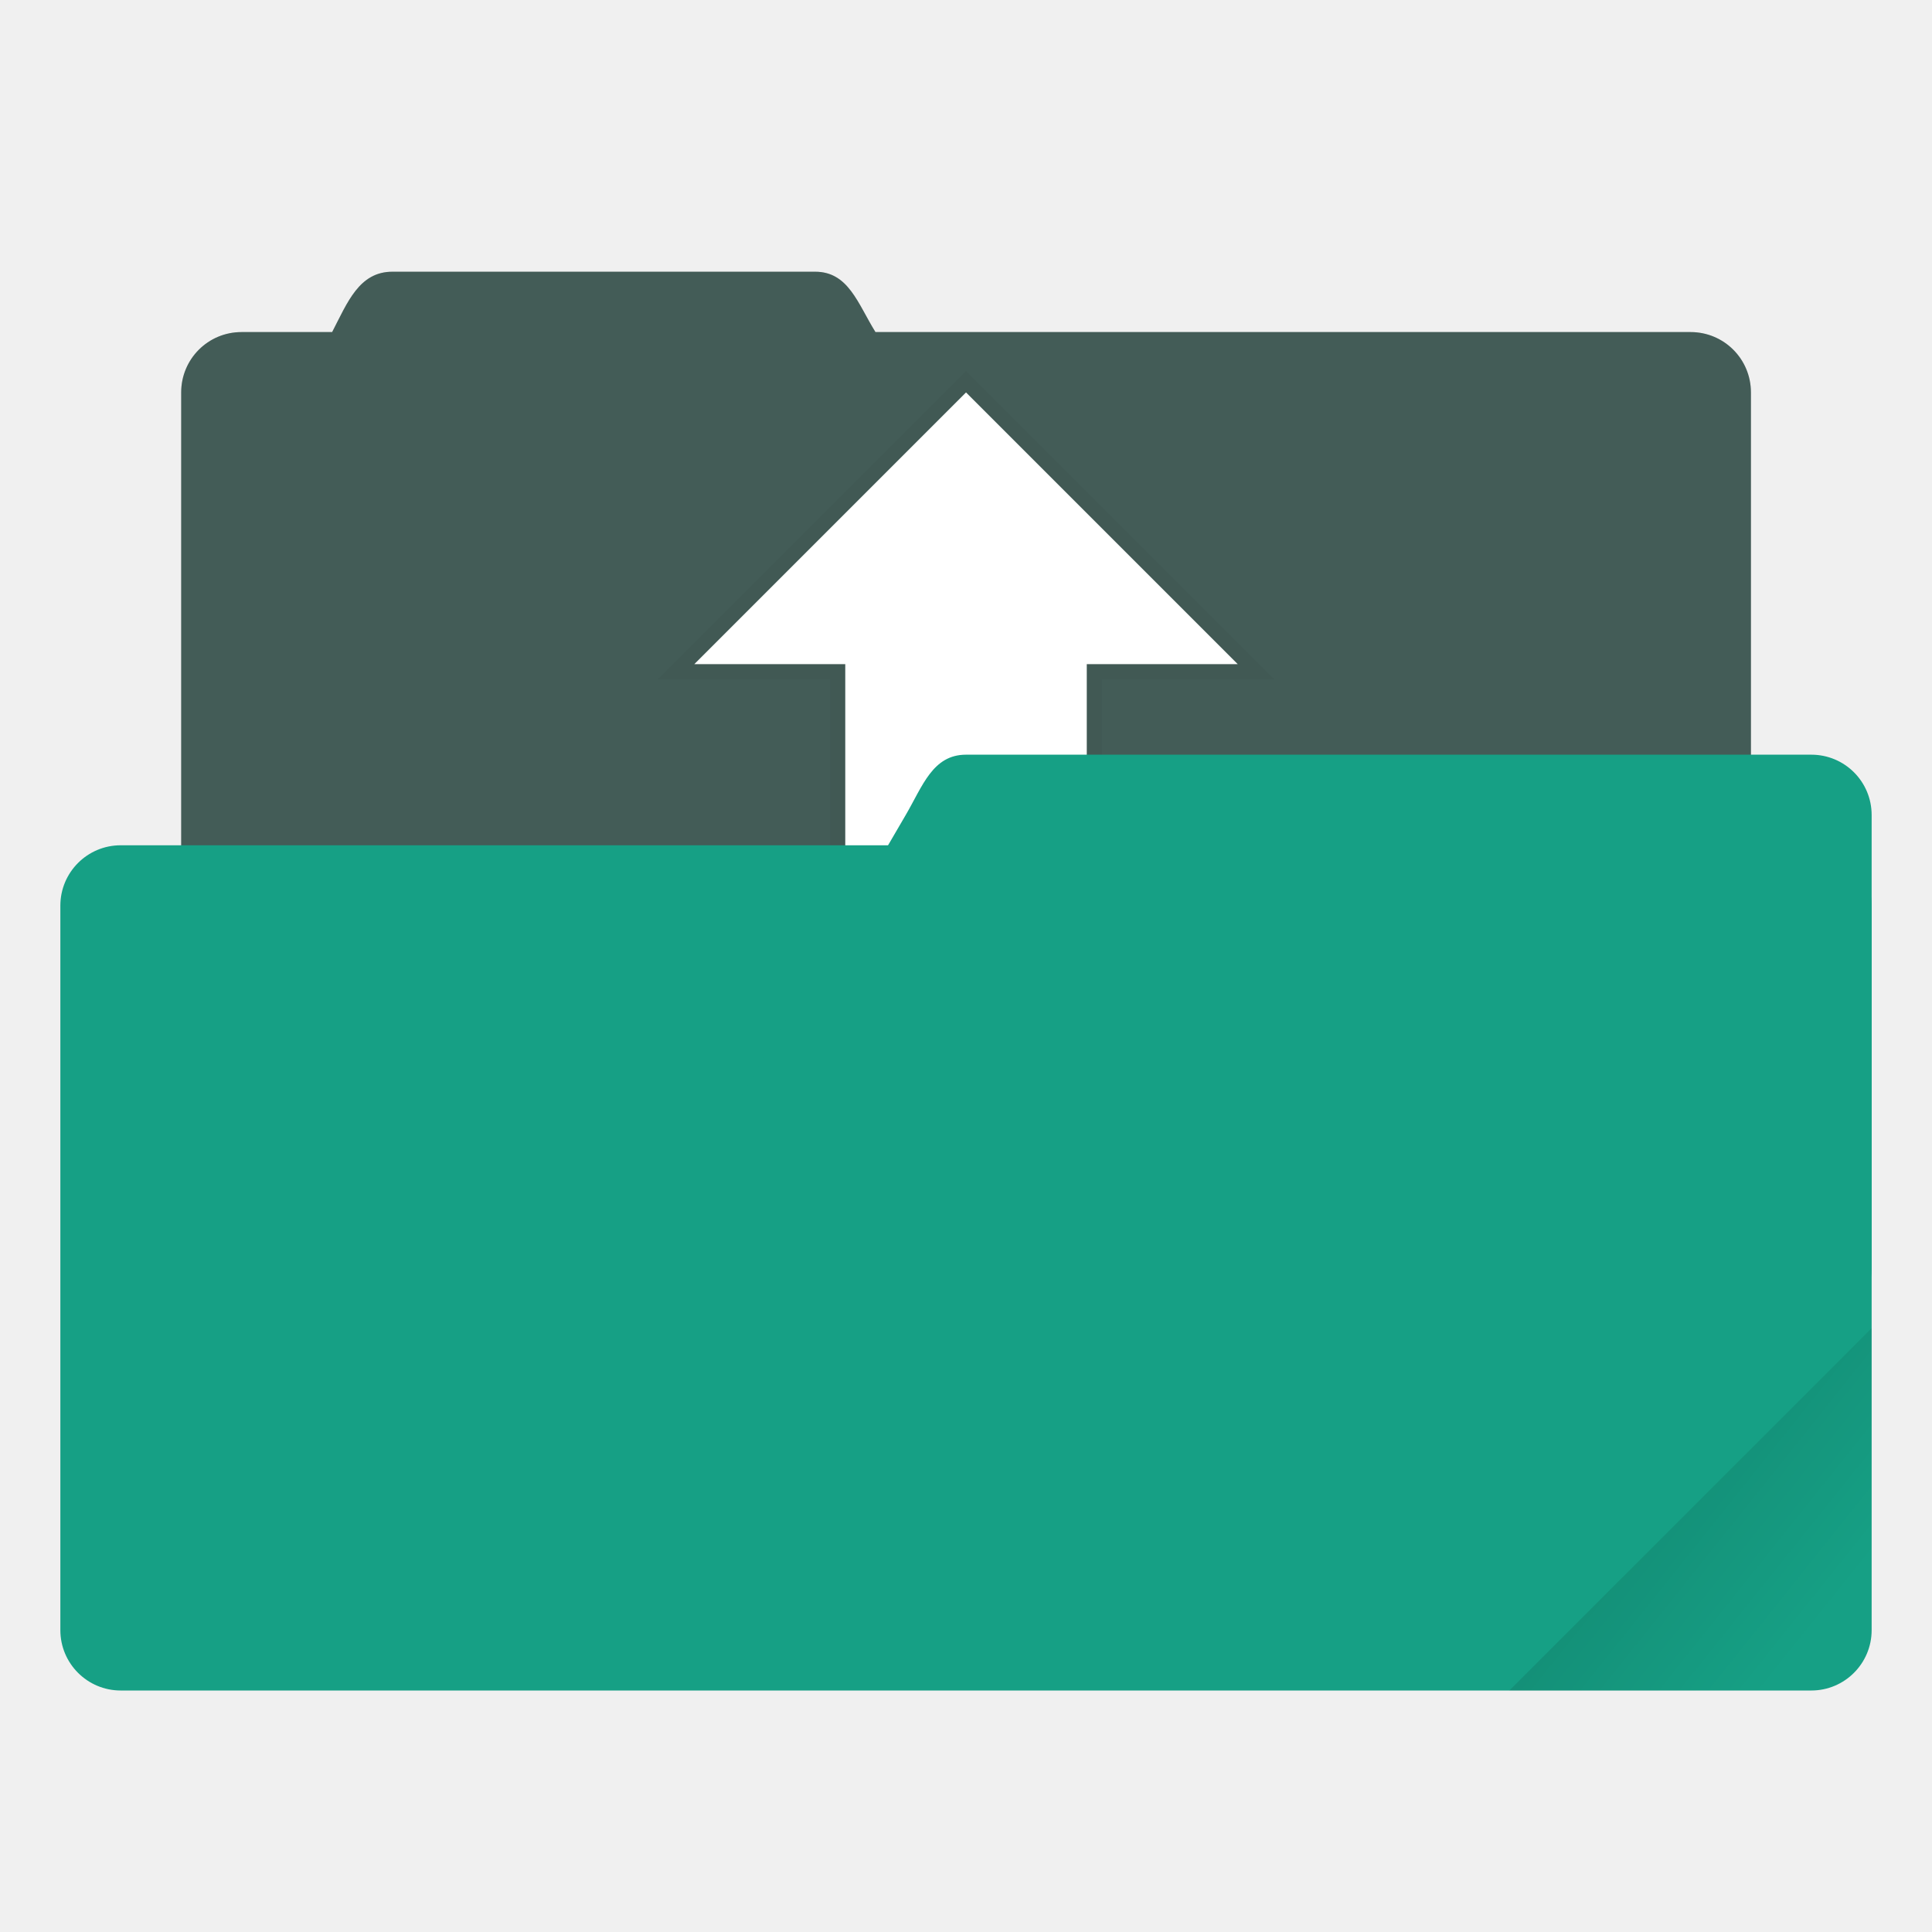
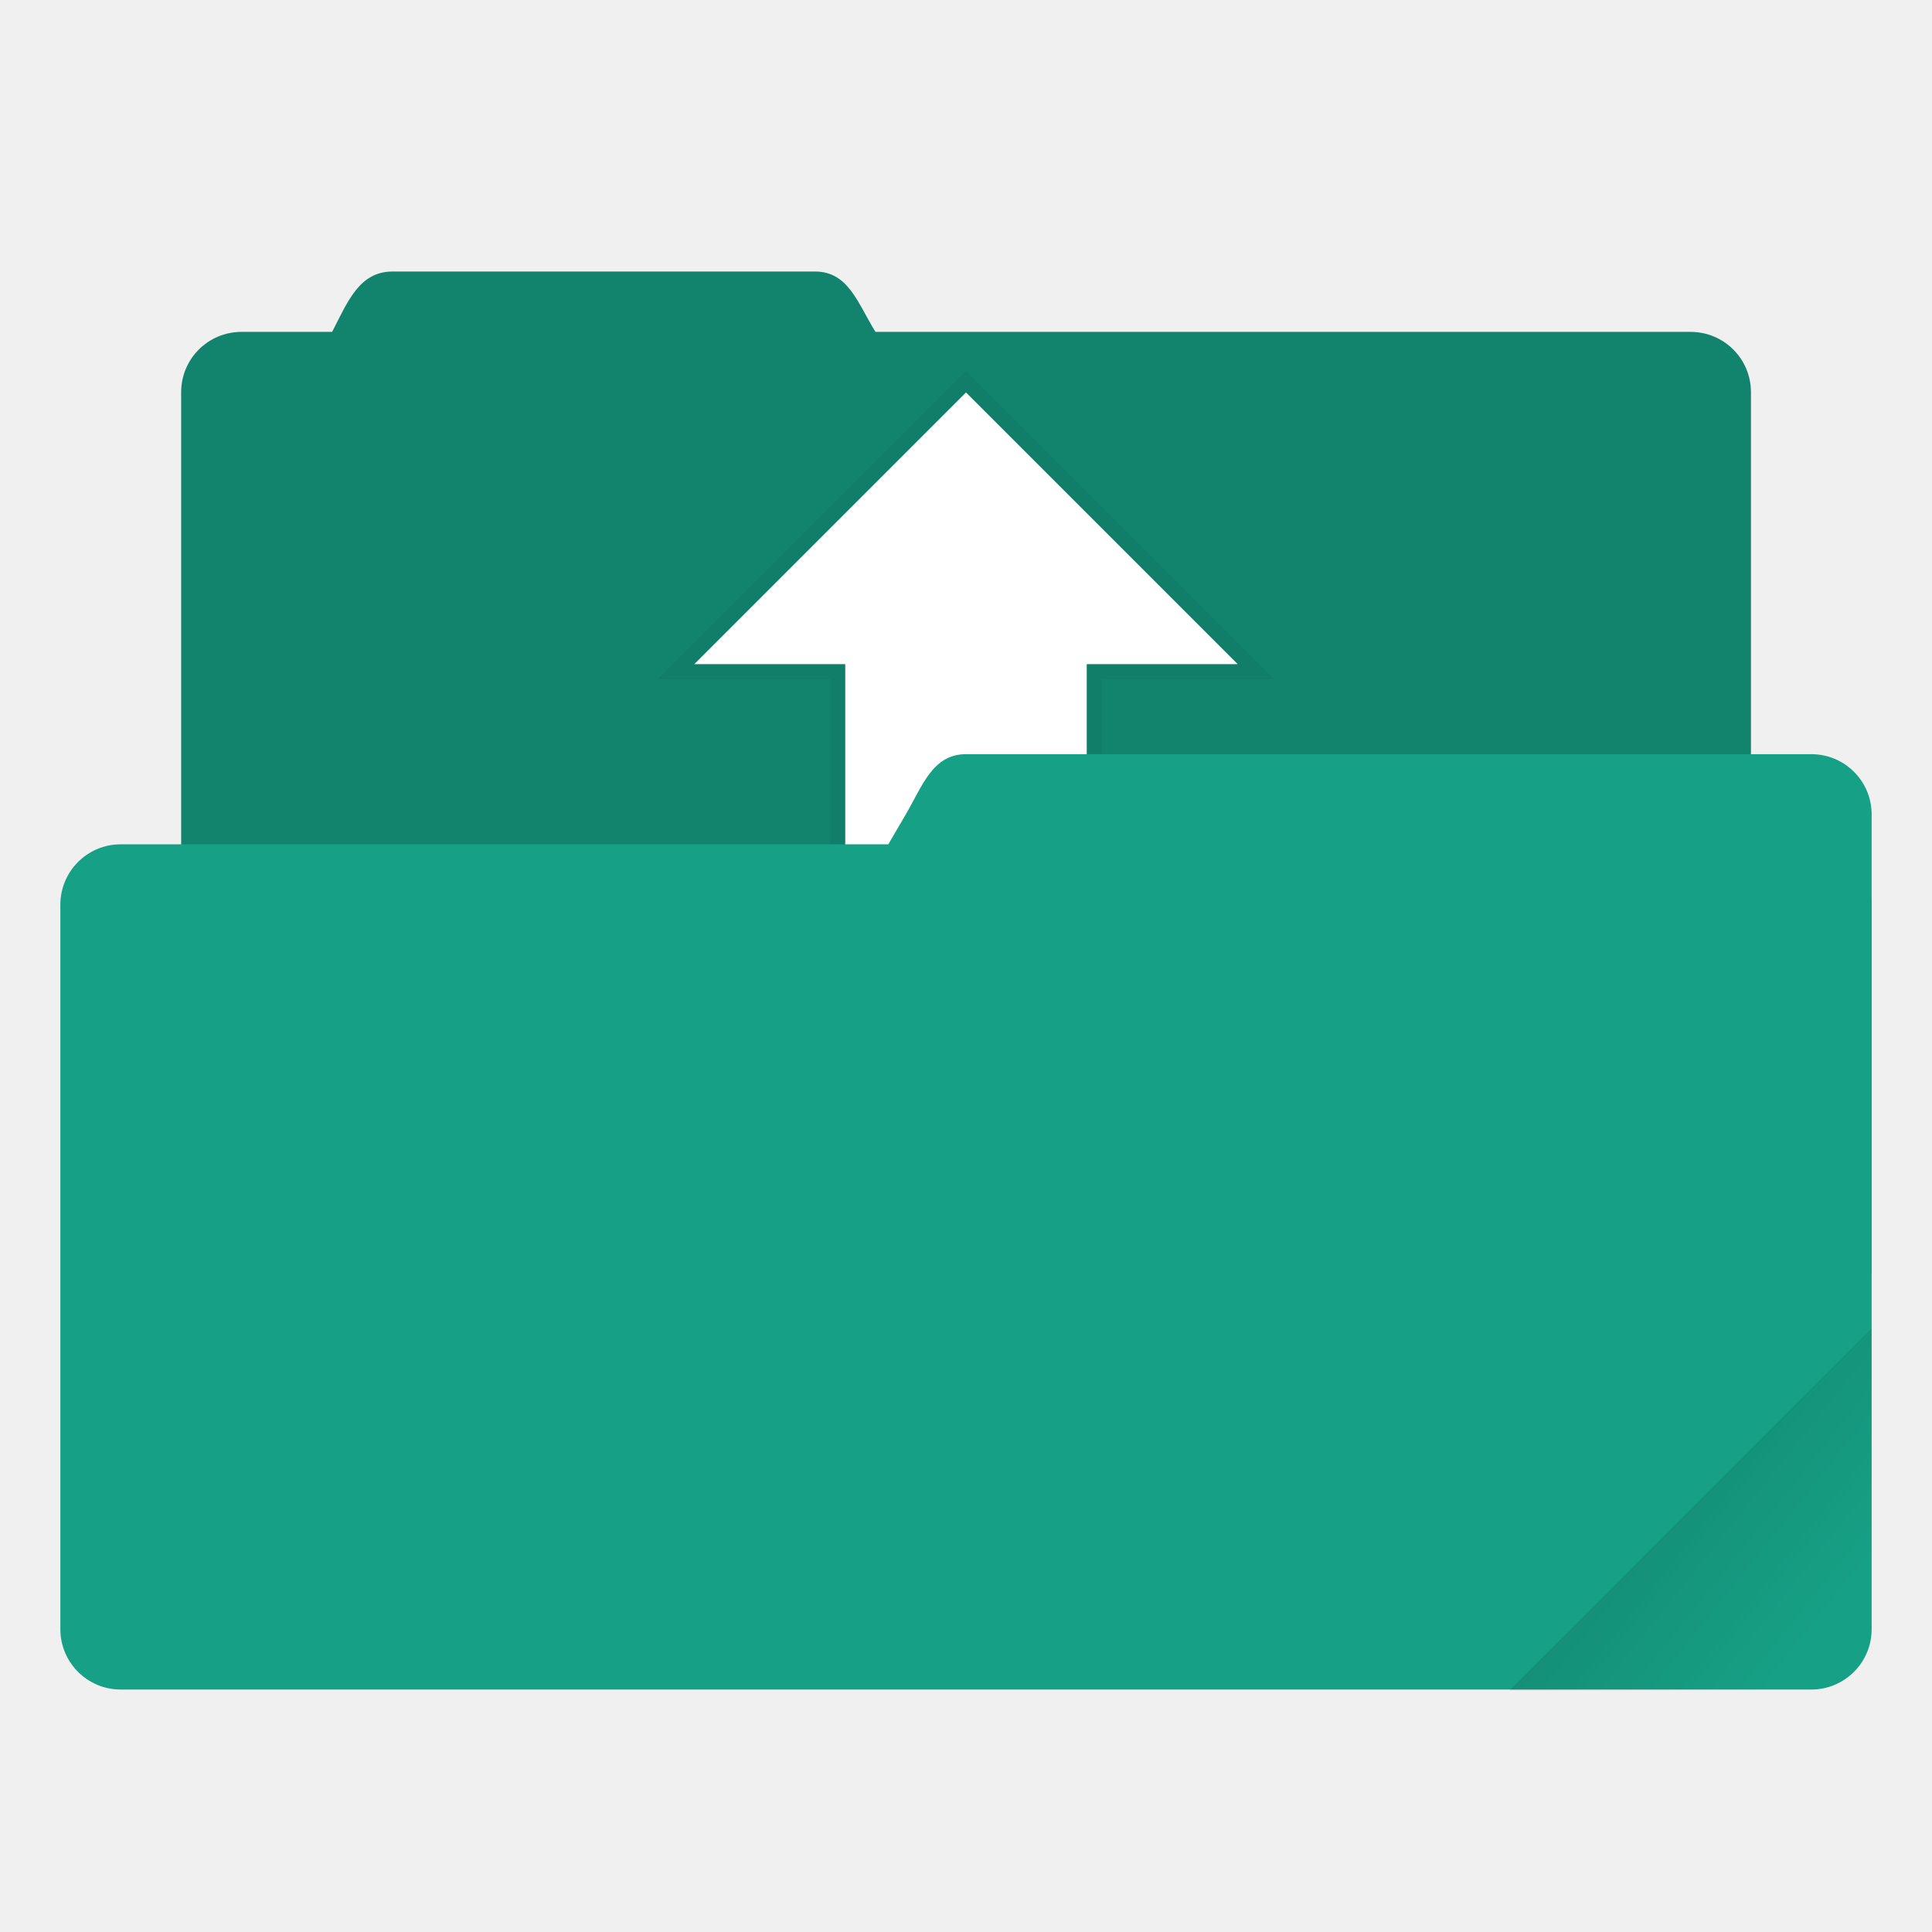
- <svg xmlns="http://www.w3.org/2000/svg" xmlns:xlink="http://www.w3.org/1999/xlink" width="64" height="64" viewBox="0 0 16.933 16.933" version="1.1" id="svg8">
-   <defs id="defs2">
-     <linearGradient id="linearGradient835">
-       <stop style="stop-color:#000000;stop-opacity:1;" offset="0" id="stop831" />
-       <stop style="stop-color:#000000;stop-opacity:0;" offset="1" id="stop833" />
+ <svg xmlns="http://www.w3.org/2000/svg" width="64" height="64" version="1.1" viewBox="0 0 16.933 16.933">
+   <defs>
+     <clipPath id="b">
+       <rect transform="rotate(45)" x=".529" y="285.36" width="15.875" height="9.525" ry=".529" fill="#4d4d4d" style="paint-order:markers stroke fill" />
+     </clipPath>
+     <linearGradient id="a" x1="-197.1" x2="-196.91" y1="217.68" y2="219.37" gradientUnits="userSpaceOnUse">
+       <stop offset="0" />
+       <stop stop-opacity="0" offset="1" />
    </linearGradient>
-     <clipPath clipPathUnits="userSpaceOnUse" id="clipPath827">
-       <rect ry="0.529" y="285.358" x="0.529" height="9.525" width="15.875" id="rect829" style="opacity:1;fill:#4d4d4d;fill-opacity:1;stroke:none;stroke-width:0.251;stroke-miterlimit:4;stroke-dasharray:none;stroke-opacity:0.196;paint-order:markers stroke fill" transform="rotate(45)" />
-     </clipPath>
-     <linearGradient xlink:href="#linearGradient835" id="linearGradient837" x1="-197.102" y1="217.681" x2="-196.914" y2="219.365" gradientUnits="userSpaceOnUse" />
  </defs>
-   <g id="layer1" transform="translate(0,-280.0666)">
-     <path id="rect4538" d="m 3.44,282.448 c -0.293,0 -0.394,0.269 -0.529,0.529 h -0.794 c -0.293,0 -0.529,0.236 -0.529,0.529 v 5.292 c 0,0.293 0.236,0.529 0.529,0.529 H 14.817 c 0.293,0 0.529,-0.236 0.529,-0.529 v -5.292 c 0,-0.293 -0.236,-0.529 -0.529,-0.529 H 7.673 c -0.155,-0.249 -0.236,-0.529 -0.529,-0.529 z" style="opacity:1;fill:#4d4d4d;fill-opacity:1;stroke:none;stroke-width:0.265;stroke-miterlimit:4;stroke-dasharray:none;stroke-opacity:0.196;paint-order:markers stroke fill" />
-     <path style="opacity:0.18;fill:#16a085;fill-opacity:1;stroke:none;stroke-width:0.265;stroke-miterlimit:4;stroke-dasharray:none;stroke-opacity:0.196;paint-order:markers stroke fill" d="m 3.44,282.448 c -0.293,0 -0.394,0.269 -0.529,0.529 h -0.794 c -0.293,0 -0.529,0.236 -0.529,0.529 v 5.292 c 0,0.293 0.236,0.529 0.529,0.529 H 14.817 c 0.293,0 0.529,-0.236 0.529,-0.529 v -5.292 c 0,-0.293 -0.236,-0.529 -0.529,-0.529 H 7.673 c -0.155,-0.249 -0.236,-0.529 -0.529,-0.529 z" id="path824" />
-     <path style="opacity:1;fill:#ffffff;fill-opacity:1;stroke:#000000;stroke-width:1;stroke-miterlimit:4;stroke-dasharray:none;stroke-opacity:0.039;paint-order:stroke markers fill" d="M 32 13 L 23 22 L 28 22 L 28 31 C 28 31.554 28.446 32 29 32 L 35 32 C 35.554 32 36 31.554 36 31 L 36 22 L 41 22 L 32 13 z " transform="matrix(0.2645833,0,0,0.2645833,0,280.0666)" id="rect824-3" />
-     <rect style="opacity:1;fill:#16a085;fill-opacity:1;stroke:none;stroke-width:0.221;stroke-miterlimit:4;stroke-dasharray:none;stroke-opacity:0.196;paint-order:markers stroke fill" id="rect822" width="15.875" height="7.408" x="0.529" y="287.475" ry="0.529" />
-     <path style="opacity:1;fill:#16a085;fill-opacity:1;stroke:none;stroke-width:0.133;stroke-miterlimit:4;stroke-dasharray:none;stroke-opacity:0.196;paint-order:markers stroke fill" d="m 8.467,286.681 h 7.408 c 0.293,0 0.529,0.236 0.529,0.529 v 3.969 c 0,0.293 -0.236,0.529 -0.529,0.529 H 6.152 c -0.293,0 -0.677,-0.276 -0.529,-0.529 L 7.938,287.21 c 0.148,-0.253 0.236,-0.529 0.529,-0.529 z" id="rect824" />
-     <rect style="opacity:0.1;fill:url(#linearGradient837);fill-opacity:1;stroke:none;stroke-width:0.529;stroke-miterlimit:4;stroke-dasharray:none;stroke-opacity:0.039;paint-order:stroke markers fill" id="rect819" width="5.292" height="4.762" x="-199.587" y="217.868" ry="0.132" transform="rotate(-45)" clip-path="url(#clipPath827)" />
+   <g transform="translate(0 -280.07)">
+     <path d="m3.44 282.45c-0.293 0-0.394 0.269-0.529 0.529h-0.794c-0.293 0-0.529 0.236-0.529 0.529v5.292c0 0.293 0.236 0.529 0.529 0.529h12.7c0.293 0 0.529-0.236 0.529-0.529v-5.292c0-0.293-0.236-0.529-0.529-0.529h-7.144c-0.155-0.249-0.236-0.529-0.529-0.529z" fill="#16a085" style="paint-order:markers stroke fill" />
+     <path d="m3.44 282.45c-0.293 0-0.394 0.269-0.529 0.529h-0.794c-0.293 0-0.529 0.236-0.529 0.529v5.292c0 0.293 0.236 0.529 0.529 0.529h12.7c0.293 0 0.529-0.236 0.529-0.529v-5.292c0-0.293-0.236-0.529-0.529-0.529h-7.144c-0.155-0.249-0.236-0.529-0.529-0.529z" opacity=".18" style="paint-order:markers stroke fill" />
+     <path transform="matrix(.26458 0 0 .26458 0 280.07)" d="m32 13-9 9h5v9c0 0.554 0.446 1 1 1h6c0.554 0 1-0.446 1-1v-9h5l-9-9z" fill="#fff" stroke="#000" stroke-opacity=".039" style="paint-order:stroke markers fill" />
+     <rect x=".529" y="287.47" width="15.875" height="7.408" ry=".529" fill="#16a085" style="paint-order:markers stroke fill" />
+     <path d="m8.467 286.68h7.408c0.293 0 0.529 0.236 0.529 0.529v3.969c0 0.293-0.236 0.529-0.529 0.529h-9.723c-0.293 0-0.677-0.276-0.529-0.529l2.315-3.969c0.148-0.253 0.236-0.529 0.529-0.529z" fill="#16a085" style="paint-order:markers stroke fill" />
+     <rect transform="rotate(-45)" x="-199.59" y="217.87" width="5.292" height="4.763" ry=".132" clip-path="url(#b)" fill="url(#a)" opacity=".1" style="paint-order:stroke markers fill" />
  </g>
</svg>
